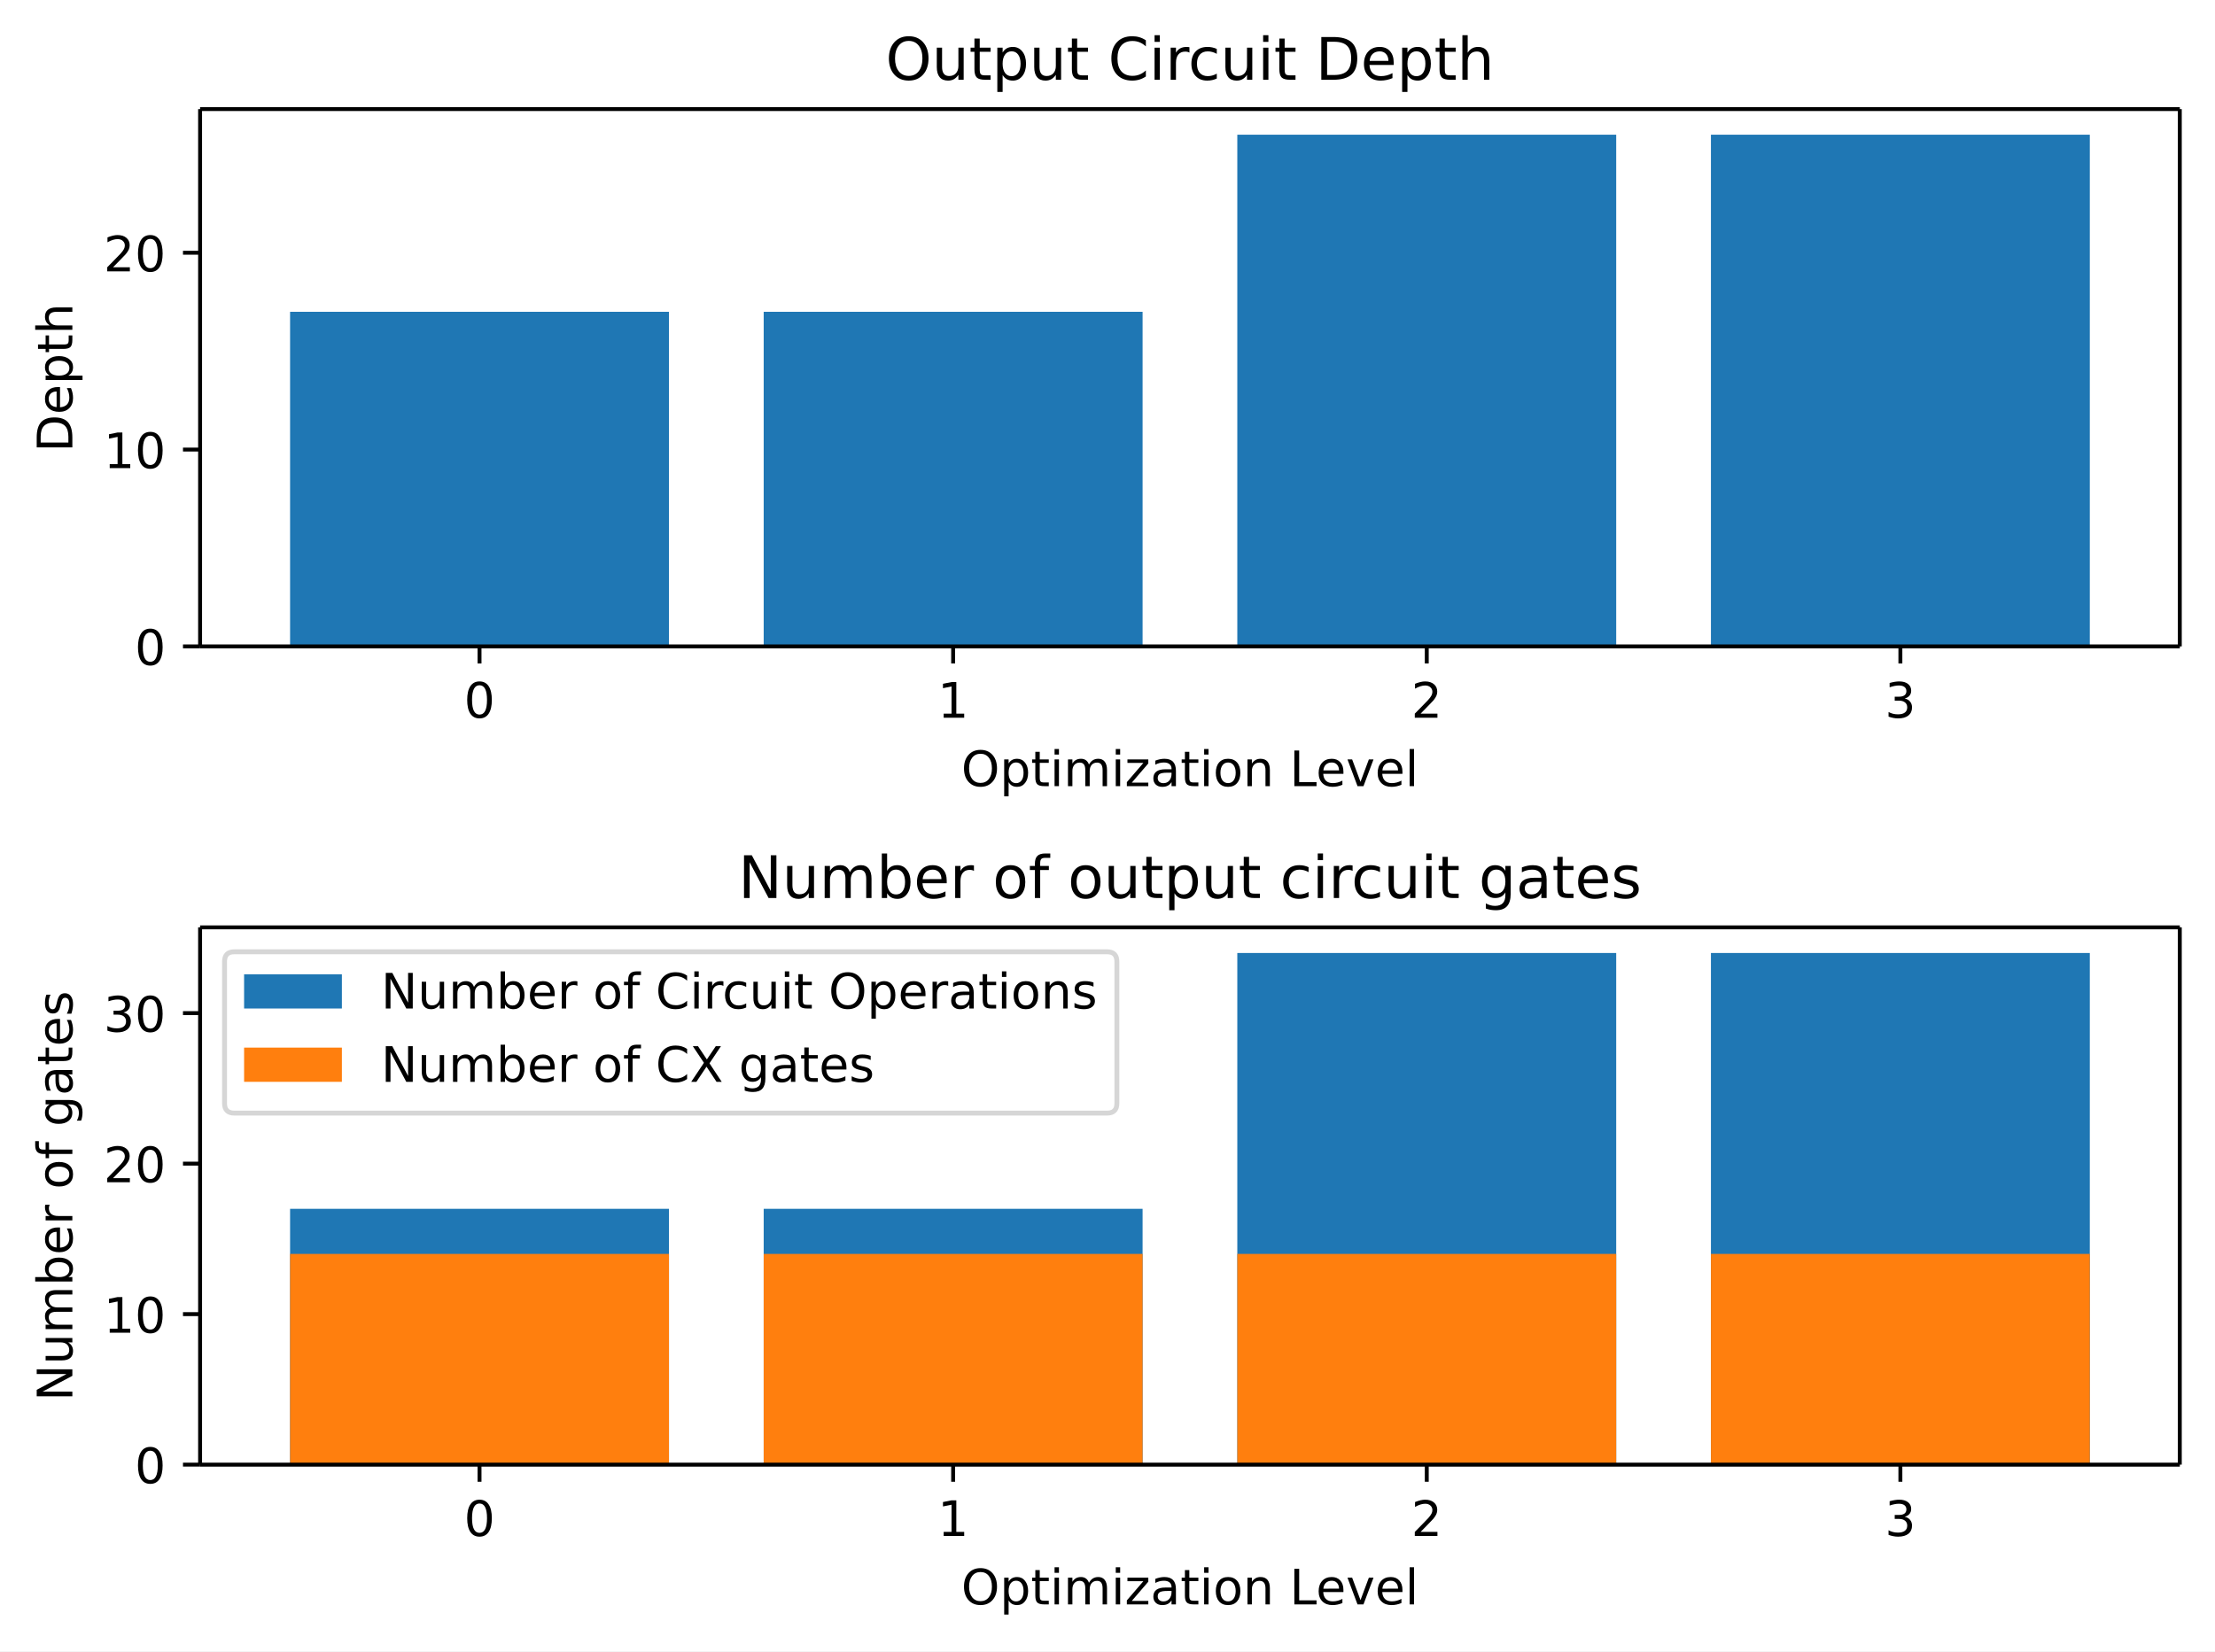
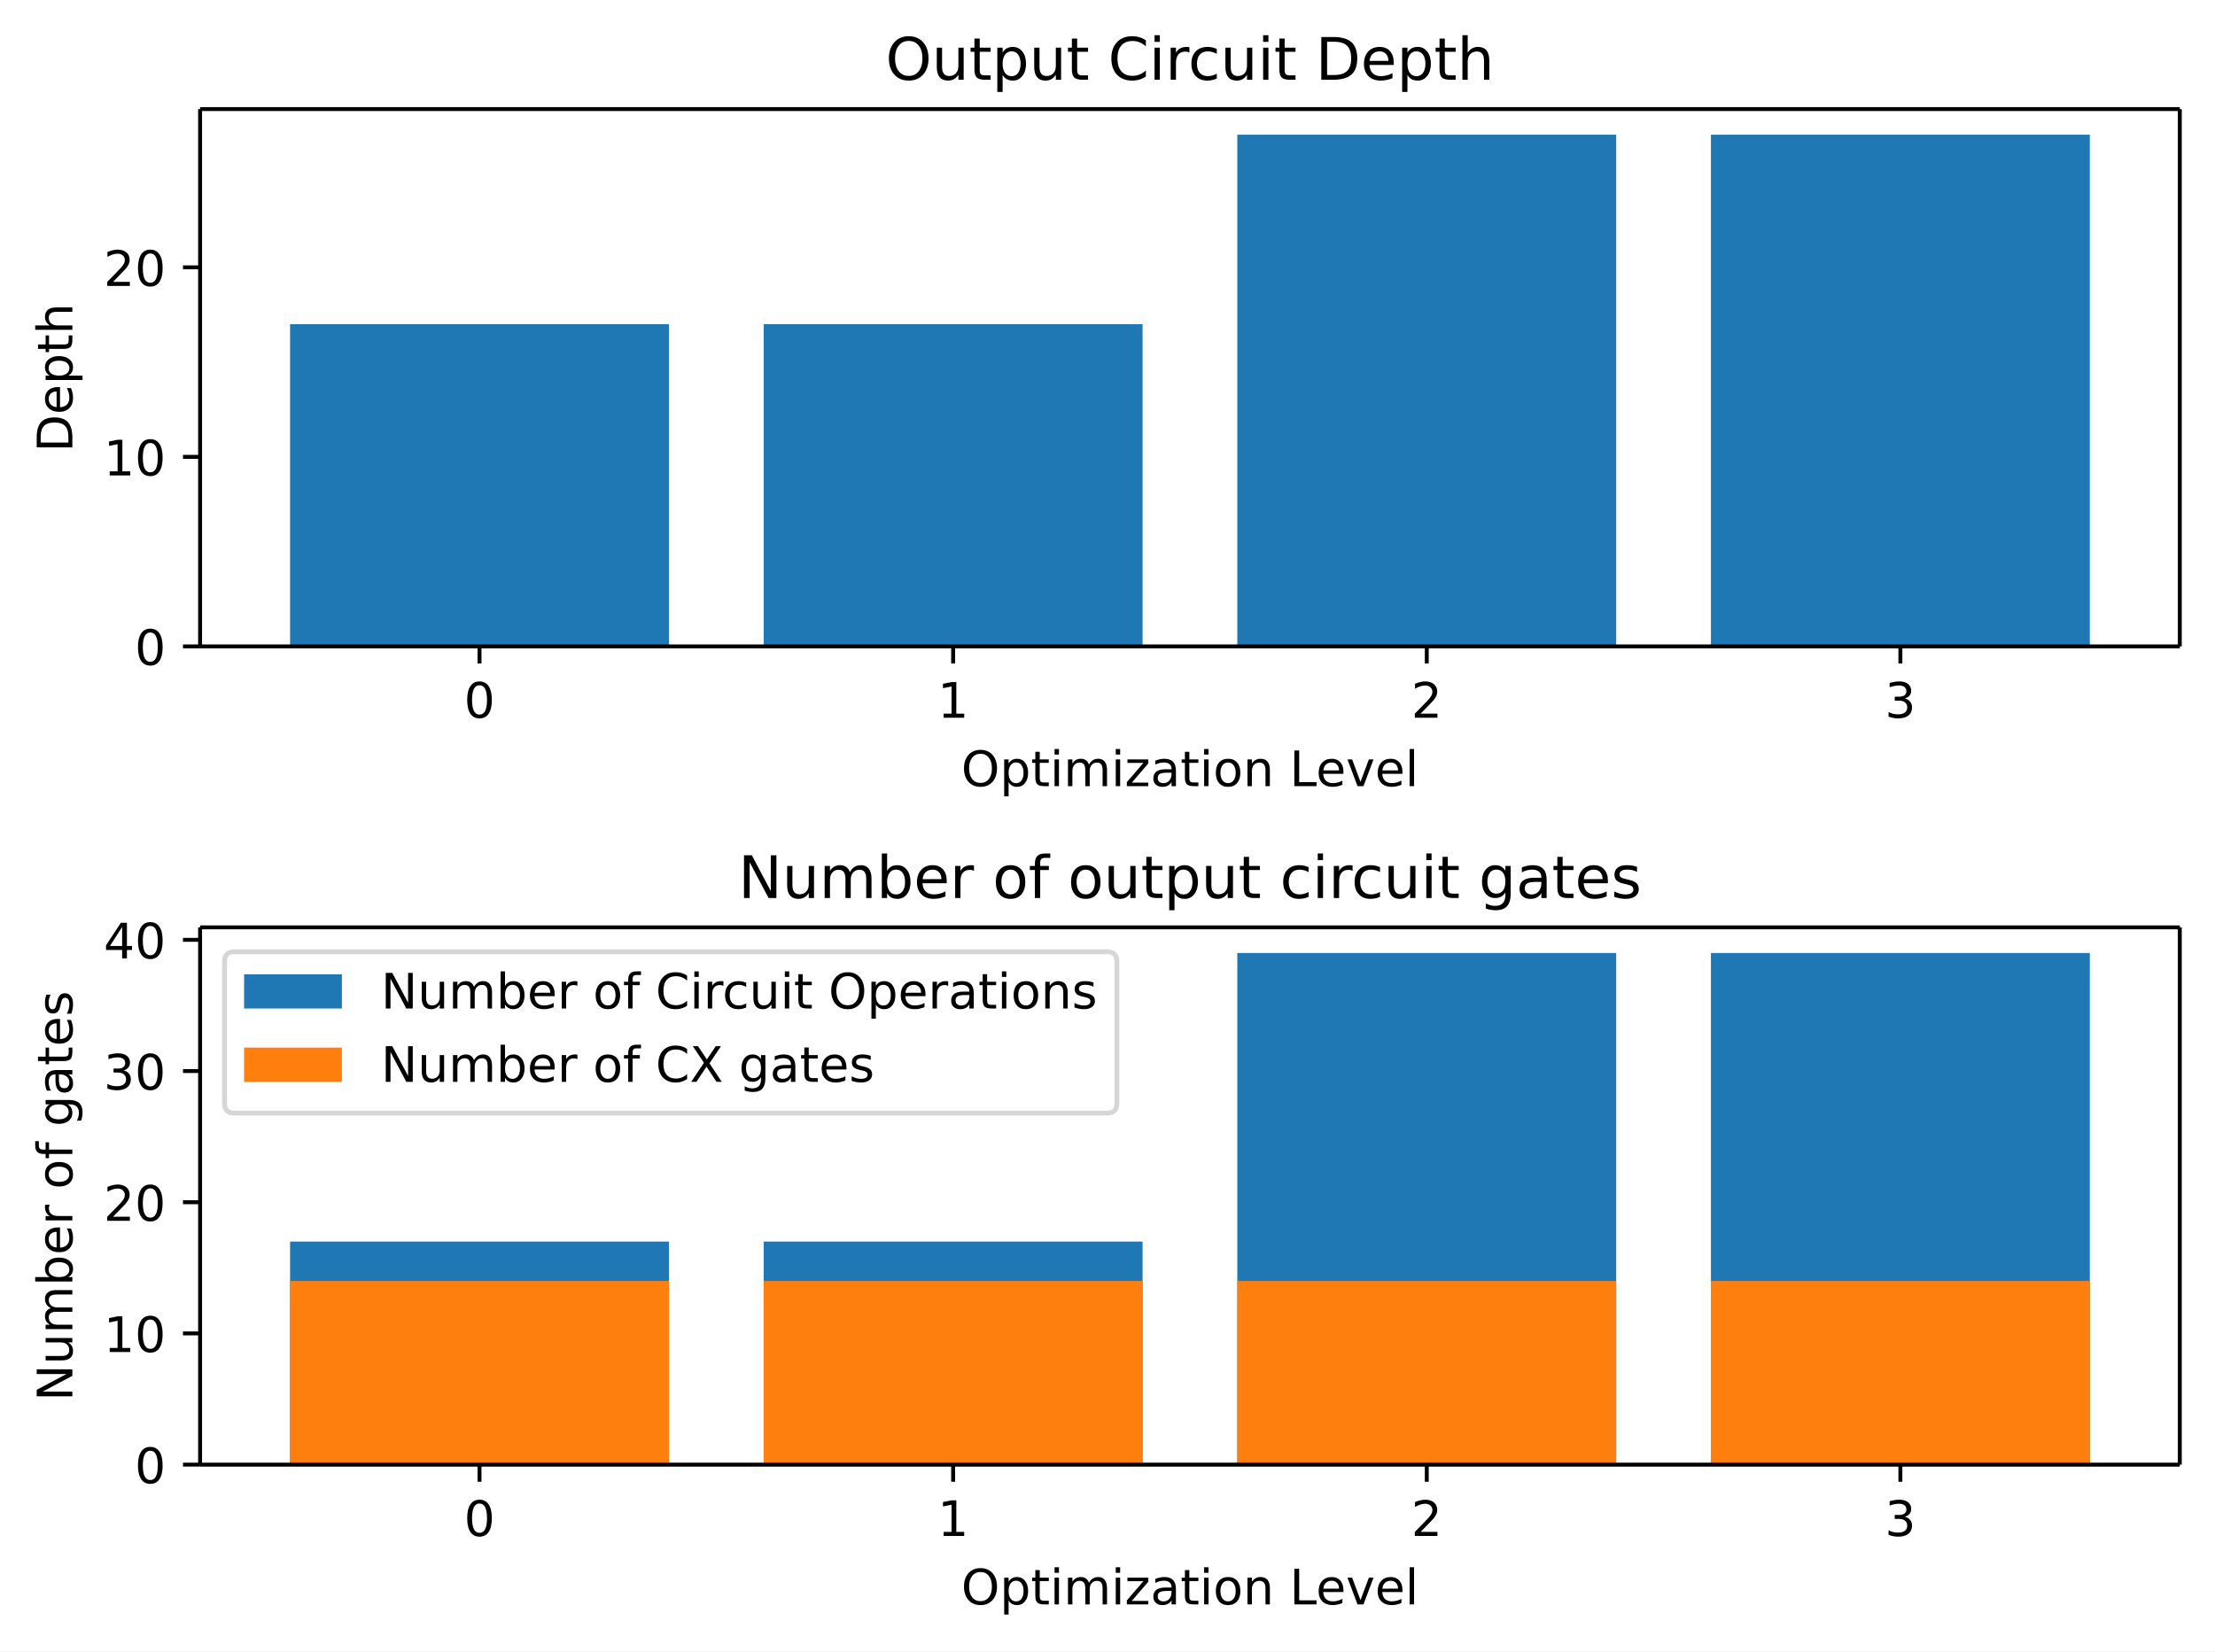
<svg xmlns="http://www.w3.org/2000/svg" xmlns:xlink="http://www.w3.org/1999/xlink" width="453.04pt" height="337.84pt" version="1.1" viewBox="0 0 453.04 337.84">
  <defs>
    <style type="text/css">*{stroke-linejoin: round; stroke-linecap: butt}</style>
  </defs>
  <path d="m0 337.84h453.04v-337.84h-453.04z" fill="#ffffff" />
  <path d="m40.926 132.24h404.92v-109.92h-404.92z" fill="#ffffff" />
-   <path d="m59.331 132.24h77.496v-68.447h-77.496z" clip-path="url(#bc82839faf7)" fill="#1f77b4" />
-   <path d="m156.2 132.24h77.496v-68.447h-77.496z" clip-path="url(#bc82839faf7)" fill="#1f77b4" />
+   <path d="m59.331 132.24h77.496v-65.912h-77.496z" clip-path="url(#bc82839faf7)" fill="#1f77b4" />
+   <path d="m156.2 132.24h77.496v-65.912h-77.496z" clip-path="url(#bc82839faf7)" fill="#1f77b4" />
  <path d="m253.07 132.24h77.496v-104.68h-77.496z" clip-path="url(#bc82839faf7)" fill="#1f77b4" />
  <path d="m349.94 132.24h77.496v-104.68h-77.496z" clip-path="url(#bc82839faf7)" fill="#1f77b4" />
  <defs>
    <path id="6a8f6274b9f" d="m0 0v3.5" stroke="#000000" stroke-width=".8" />
  </defs>
  <use x="98.079" y="132.236" stroke="#000000" stroke-width=".8" xlink:href="#6a8f6274b9f" />
  <g transform="translate(94.898 146.83) scale(.1 -.1)">
    <defs>
      <path id="DejaVuSans-13" transform="scale(.015625)" d="m2034 4250q-487 0-733-480-245-479-245-1442 0-959 245-1439 246-480 733-480 491 0 736 480 246 480 246 1439 0 963-246 1442-245 480-736 480zm0 500q785 0 1199-621 414-620 414-1801 0-1178-414-1799-414-620-1199-620-784 0-1198 620-414 621-414 1799 0 1181 414 1801 414 621 1198 621z" />
    </defs>
    <use xlink:href="#DejaVuSans-13" />
  </g>
  <use x="194.949" y="132.236" stroke="#000000" stroke-width=".8" xlink:href="#6a8f6274b9f" />
  <g transform="translate(191.77 146.83) scale(.1 -.1)">
    <defs>
      <path id="DejaVuSans-14" transform="scale(.015625)" d="m794 531h1031v3560l-1122-225v575l1116 225h631v-4135h1031v-531h-2687v531z" />
    </defs>
    <use xlink:href="#DejaVuSans-14" />
  </g>
  <use x="291.82" y="132.236" stroke="#000000" stroke-width=".8" xlink:href="#6a8f6274b9f" />
  <g transform="translate(288.64 146.83) scale(.1 -.1)">
    <defs>
      <path id="DejaVuSans-15" transform="scale(.015625)" d="m1228 531h2203v-531h-2962v531q359 372 979 998 621 627 780 809 303 340 423 576 121 236 121 464 0 372-261 606-261 235-680 235-297 0-627-103-329-103-704-313v638q381 153 712 231 332 78 607 78 725 0 1156-363 431-362 431-968 0-288-108-546-107-257-392-607-78-91-497-524-418-433-1181-1211z" />
    </defs>
    <use xlink:href="#DejaVuSans-15" />
  </g>
  <use x="388.69" y="132.236" stroke="#000000" stroke-width=".8" xlink:href="#6a8f6274b9f" />
  <g transform="translate(385.51 146.83) scale(.1 -.1)">
    <defs>
      <path id="DejaVuSans-16" transform="scale(.015625)" d="m2597 2516q453-97 707-404 255-306 255-756 0-690-475-1069-475-378-1350-378-293 0-604 58t-642 174v609q262-153 574-231 313-78 654-78 593 0 904 234t311 681q0 413-289 645-289 233-804 233h-544v519h569q465 0 712 186t247 536q0 359-255 551-254 193-729 193-260 0-557-57-297-56-653-174v562q360 100 674 150t592 50q719 0 1137-327 419-326 419-882 0-388-222-655t-631-370z" />
    </defs>
    <use xlink:href="#DejaVuSans-16" />
  </g>
  <g transform="translate(196.61 160.83) scale(.1 -.1)">
    <defs>
      <path id="DejaVuSans-32" transform="scale(.015625)" d="m2522 4238q-688 0-1093-513-404-512-404-1397 0-881 404-1394 405-512 1093-512 687 0 1089 512 402 513 402 1394 0 885-402 1397-402 513-1089 513zm0 512q981 0 1568-658 588-658 588-1764 0-1103-588-1761-587-658-1568-658-984 0-1574 656-589 657-589 1763t589 1764q590 658 1574 658z" />
      <path id="DejaVuSans-53" transform="scale(.015625)" d="m1159 525v-1856h-578v4831h578v-531q182 312 458 463 277 152 661 152 638 0 1036-506 399-506 399-1331t-399-1332q-398-506-1036-506-384 0-661 152-276 152-458 464zm1957 1222q0 634-261 995t-717 361q-457 0-718-361t-261-995 261-995 718-361q456 0 717 361t261 995z" />
      <path id="DejaVuSans-57" transform="scale(.015625)" d="m1172 4494v-994h1184v-447h-1184v-1900q0-428 117-550t477-122h590v-481h-590q-666 0-919 248-253 249-253 905v1900h-422v447h422v994h578z" />
      <path id="DejaVuSans-4c" transform="scale(.015625)" d="m603 3500h575v-3500h-575v3500zm0 1363h575v-729h-575v729z" />
      <path id="DejaVuSans-50" transform="scale(.015625)" d="m3328 2828q216 388 516 572t706 184q547 0 844-383 297-382 297-1088v-2113h-578v2094q0 503-179 746-178 244-543 244-447 0-707-297-259-296-259-809v-1978h-578v2094q0 506-178 748t-550 242q-441 0-701-298-259-298-259-808v-1978h-578v3500h578v-544q197 322 472 475t653 153q382 0 649-194 267-193 395-562z" />
      <path id="DejaVuSans-5d" transform="scale(.015625)" d="m353 3500h2731v-525l-2162-2516h2162v-459h-2809v525l2163 2516h-2085v459z" />
      <path id="DejaVuSans-44" transform="scale(.015625)" d="m2194 1759q-697 0-966-159t-269-544q0-306 202-486 202-179 548-179 479 0 768 339t289 901v128h-572zm1147 238v-1997h-575v531q-197-318-491-470t-719-152q-537 0-855 302-317 302-317 808 0 590 395 890 396 300 1180 300h807v57q0 397-261 614t-733 217q-300 0-585-72-284-72-546-216v532q315 122 612 182 297 61 578 61 760 0 1135-394 375-393 375-1193z" />
      <path id="DejaVuSans-52" transform="scale(.015625)" d="m1959 3097q-462 0-731-361t-269-989 267-989q268-361 733-361 460 0 728 362 269 363 269 988 0 622-269 986-268 364-728 364zm0 487q750 0 1178-488 429-487 429-1349 0-859-429-1349-428-489-1178-489-753 0-1180 489-426 490-426 1349 0 862 426 1349 427 488 1180 488z" />
      <path id="DejaVuSans-51" transform="scale(.015625)" d="m3513 2113v-2113h-575v2094q0 497-194 743-194 247-581 247-466 0-735-297-269-296-269-809v-1978h-578v3500h578v-544q207 316 486 472 280 156 646 156 603 0 912-373 310-373 310-1098z" />
      <path id="DejaVuSans-2f" transform="scale(.015625)" d="m628 4666h631v-4135h2272v-531h-2903v4666z" />
      <path id="DejaVuSans-48" transform="scale(.015625)" d="m3597 1894v-281h-2644q38-594 358-905t892-311q331 0 642 81t618 244v-544q-310-131-635-200t-659-69q-838 0-1327 487-489 488-489 1320 0 859 464 1363 464 505 1252 505 706 0 1117-455 411-454 411-1235zm-575 169q-6 471-264 752-258 282-683 282-481 0-770-272t-333-766l2050 4z" />
      <path id="DejaVuSans-59" transform="scale(.015625)" d="m191 3500h609l1094-2937 1094 2937h609l-1313-3500h-781l-1312 3500z" />
      <path id="DejaVuSans-4f" transform="scale(.015625)" d="m603 4863h575v-4863h-575v4863z" />
    </defs>
    <use xlink:href="#DejaVuSans-32" />
    <use transform="translate(78.719)" xlink:href="#DejaVuSans-53" />
    <use transform="translate(142.2)" xlink:href="#DejaVuSans-57" />
    <use transform="translate(181.41)" xlink:href="#DejaVuSans-4c" />
    <use transform="translate(209.19)" xlink:href="#DejaVuSans-50" />
    <use transform="translate(306.59)" xlink:href="#DejaVuSans-4c" />
    <use transform="translate(334.38)" xlink:href="#DejaVuSans-5d" />
    <use transform="translate(386.86)" xlink:href="#DejaVuSans-44" />
    <use transform="translate(448.14)" xlink:href="#DejaVuSans-57" />
    <use transform="translate(487.34)" xlink:href="#DejaVuSans-4c" />
    <use transform="translate(515.12)" xlink:href="#DejaVuSans-52" />
    <use transform="translate(576.31)" xlink:href="#DejaVuSans-51" />
    <use transform="translate(639.69)" xlink:href="#DejaVuSans-3" />
    <use transform="translate(671.47)" xlink:href="#DejaVuSans-2f" />
    <use transform="translate(725.44)" xlink:href="#DejaVuSans-48" />
    <use transform="translate(786.97)" xlink:href="#DejaVuSans-59" />
    <use transform="translate(846.16)" xlink:href="#DejaVuSans-48" />
    <use transform="translate(907.69)" xlink:href="#DejaVuSans-4f" />
  </g>
  <defs>
    <path id="717f2b910a2" d="m0 0h-3.5" stroke="#000000" stroke-width=".8" />
  </defs>
  <use x="40.926" y="132.236" stroke="#000000" stroke-width=".8" xlink:href="#717f2b910a2" />
  <g transform="translate(27.563 136.03) scale(.1 -.1)">
    <use xlink:href="#DejaVuSans-13" />
  </g>
-   <use x="40.926" y="91.973" stroke="#000000" stroke-width=".8" xlink:href="#717f2b910a2" />
-   <g transform="translate(21.201 95.772) scale(.1 -.1)">
+   <use x="40.926" y="93.464" stroke="#000000" stroke-width=".8" xlink:href="#717f2b910a2" />
+   <g transform="translate(21.201 97.263) scale(.1 -.1)">
    <use xlink:href="#DejaVuSans-14" />
    <use transform="translate(63.625)" xlink:href="#DejaVuSans-13" />
  </g>
-   <use x="40.926" y="51.71" stroke="#000000" stroke-width=".8" xlink:href="#717f2b910a2" />
-   <g transform="translate(21.201 55.509) scale(.1 -.1)">
+   <use x="40.926" y="54.692" stroke="#000000" stroke-width=".8" xlink:href="#717f2b910a2" />
+   <g transform="translate(21.201 58.491) scale(.1 -.1)">
    <use xlink:href="#DejaVuSans-15" />
    <use transform="translate(63.625)" xlink:href="#DejaVuSans-13" />
  </g>
  <g transform="translate(14.798 92.507) rotate(-90) scale(.1 -.1)">
    <defs>
      <path id="DejaVuSans-27" transform="scale(.015625)" d="m1259 4147v-3628h763q966 0 1414 437 448 438 448 1382 0 937-448 1373t-1414 436h-763zm-631 519h1297q1356 0 1990-564 635-564 635-1764 0-1207-638-1773-637-565-1987-565h-1297v4666z" />
      <path id="DejaVuSans-4b" transform="scale(.015625)" d="m3513 2113v-2113h-575v2094q0 497-194 743-194 247-581 247-466 0-735-297-269-296-269-809v-1978h-578v4863h578v-1907q207 316 486 472 280 156 646 156 603 0 912-373 310-373 310-1098z" />
    </defs>
    <use xlink:href="#DejaVuSans-27" />
    <use transform="translate(77)" xlink:href="#DejaVuSans-48" />
    <use transform="translate(138.53)" xlink:href="#DejaVuSans-53" />
    <use transform="translate(202.02)" xlink:href="#DejaVuSans-57" />
    <use transform="translate(241.22)" xlink:href="#DejaVuSans-4b" />
  </g>
  <path d="m40.926 132.24v-109.92" fill="none" stroke="#000000" stroke-linecap="square" stroke-width=".8" />
  <path d="m445.84 132.24v-109.92" fill="none" stroke="#000000" stroke-linecap="square" stroke-width=".8" />
  <path d="m40.926 132.24h404.92" fill="none" stroke="#000000" stroke-linecap="square" stroke-width=".8" />
  <path d="m40.926 22.318h404.92" fill="none" stroke="#000000" stroke-linecap="square" stroke-width=".8" />
  <g transform="translate(181.14 16.318) scale(.12 -.12)">
    <defs>
      <path id="DejaVuSans-58" transform="scale(.015625)" d="m544 1381v2119h575v-2097q0-497 193-746 194-248 582-248 465 0 735 297 271 297 271 810v1984h575v-3500h-575v538q-209-319-486-474-276-155-642-155-603 0-916 375-312 375-312 1097zm1447 2203z" />
      <path id="DejaVuSans-26" transform="scale(.015625)" d="m4122 4306v-665q-319 297-680 443-361 147-767 147-800 0-1225-489t-425-1414q0-922 425-1411t1225-489q406 0 767 147t680 444v-660q-331-225-702-338-370-112-782-112-1060 0-1670 648-609 649-609 1771 0 1125 609 1773 610 649 1670 649 418 0 788-111 371-111 696-333z" />
      <path id="DejaVuSans-55" transform="scale(.015625)" d="m2631 2963q-97 56-211 82-114 27-251 27-488 0-749-317t-261-911v-1844h-578v3500h578v-544q182 319 472 473 291 155 707 155 59 0 131-8 72-7 159-23l3-590z" />
      <path id="DejaVuSans-46" transform="scale(.015625)" d="m3122 3366v-538q-244 135-489 202t-495 67q-560 0-870-355-309-354-309-995t309-996q310-354 870-354 250 0 495 67t489 202v-532q-241-112-499-168-257-57-548-57-791 0-1257 497-465 497-465 1341 0 856 470 1346 471 491 1290 491 265 0 518-55 253-54 491-163z" />
    </defs>
    <use xlink:href="#DejaVuSans-32" />
    <use transform="translate(78.719)" xlink:href="#DejaVuSans-58" />
    <use transform="translate(142.09)" xlink:href="#DejaVuSans-57" />
    <use transform="translate(181.3)" xlink:href="#DejaVuSans-53" />
    <use transform="translate(244.78)" xlink:href="#DejaVuSans-58" />
    <use transform="translate(308.16)" xlink:href="#DejaVuSans-57" />
    <use transform="translate(347.36)" xlink:href="#DejaVuSans-3" />
    <use transform="translate(379.14)" xlink:href="#DejaVuSans-26" />
    <use transform="translate(448.97)" xlink:href="#DejaVuSans-4c" />
    <use transform="translate(476.75)" xlink:href="#DejaVuSans-55" />
    <use transform="translate(515.66)" xlink:href="#DejaVuSans-46" />
    <use transform="translate(570.64)" xlink:href="#DejaVuSans-58" />
    <use transform="translate(634.02)" xlink:href="#DejaVuSans-4c" />
    <use transform="translate(661.8)" xlink:href="#DejaVuSans-57" />
    <use transform="translate(701)" xlink:href="#DejaVuSans-3" />
    <use transform="translate(732.78)" xlink:href="#DejaVuSans-27" />
    <use transform="translate(809.78)" xlink:href="#DejaVuSans-48" />
    <use transform="translate(871.31)" xlink:href="#DejaVuSans-53" />
    <use transform="translate(934.8)" xlink:href="#DejaVuSans-57" />
    <use transform="translate(974)" xlink:href="#DejaVuSans-4b" />
  </g>
  <path d="m40.926 299.64h404.92v-109.92h-404.92z" fill="#ffffff" />
-   <path d="m59.331 299.64h77.496v-52.342h-77.496z" clip-path="url(#7c4871d932b)" fill="#1f77b4" />
-   <path d="m156.2 299.64h77.496v-52.342h-77.496z" clip-path="url(#7c4871d932b)" fill="#1f77b4" />
+   <path d="m59.331 299.64h77.496v-45.631h-77.496z" clip-path="url(#7c4871d932b)" fill="#1f77b4" />
+   <path d="m156.2 299.64h77.496v-45.631h-77.496z" clip-path="url(#7c4871d932b)" fill="#1f77b4" />
  <path d="m253.07 299.64h77.496v-104.68h-77.496z" clip-path="url(#7c4871d932b)" fill="#1f77b4" />
  <path d="m349.94 299.64h77.496v-104.68h-77.496z" clip-path="url(#7c4871d932b)" fill="#1f77b4" />
-   <path d="m59.331 299.64h77.496v-43.105h-77.496z" clip-path="url(#7c4871d932b)" fill="#ff7f0e" />
-   <path d="m156.2 299.64h77.496v-43.105h-77.496z" clip-path="url(#7c4871d932b)" fill="#ff7f0e" />
-   <path d="m253.07 299.64h77.496v-43.105h-77.496z" clip-path="url(#7c4871d932b)" fill="#ff7f0e" />
-   <path d="m349.94 299.64h77.496v-43.105h-77.496z" clip-path="url(#7c4871d932b)" fill="#ff7f0e" />
+   <path d="m59.331 299.64h77.496v-37.579h-77.496z" clip-path="url(#7c4871d932b)" fill="#ff7f0e" />
+   <path d="m156.2 299.64h77.496v-37.579h-77.496z" clip-path="url(#7c4871d932b)" fill="#ff7f0e" />
+   <path d="m253.07 299.64h77.496v-37.579h-77.496z" clip-path="url(#7c4871d932b)" fill="#ff7f0e" />
+   <path d="m349.94 299.64h77.496v-37.579h-77.496z" clip-path="url(#7c4871d932b)" fill="#ff7f0e" />
  <use x="98.079" y="299.636" stroke="#000000" stroke-width=".8" xlink:href="#6a8f6274b9f" />
  <g transform="translate(94.898 314.23) scale(.1 -.1)">
    <use xlink:href="#DejaVuSans-13" />
  </g>
  <use x="194.949" y="299.636" stroke="#000000" stroke-width=".8" xlink:href="#6a8f6274b9f" />
  <g transform="translate(191.77 314.23) scale(.1 -.1)">
    <use xlink:href="#DejaVuSans-14" />
  </g>
  <use x="291.82" y="299.636" stroke="#000000" stroke-width=".8" xlink:href="#6a8f6274b9f" />
  <g transform="translate(288.64 314.23) scale(.1 -.1)">
    <use xlink:href="#DejaVuSans-15" />
  </g>
  <use x="388.69" y="299.636" stroke="#000000" stroke-width=".8" xlink:href="#6a8f6274b9f" />
  <g transform="translate(385.51 314.23) scale(.1 -.1)">
    <use xlink:href="#DejaVuSans-16" />
  </g>
  <g transform="translate(196.61 328.23) scale(.1 -.1)">
    <use xlink:href="#DejaVuSans-32" />
    <use transform="translate(78.719)" xlink:href="#DejaVuSans-53" />
    <use transform="translate(142.2)" xlink:href="#DejaVuSans-57" />
    <use transform="translate(181.41)" xlink:href="#DejaVuSans-4c" />
    <use transform="translate(209.19)" xlink:href="#DejaVuSans-50" />
    <use transform="translate(306.59)" xlink:href="#DejaVuSans-4c" />
    <use transform="translate(334.38)" xlink:href="#DejaVuSans-5d" />
    <use transform="translate(386.86)" xlink:href="#DejaVuSans-44" />
    <use transform="translate(448.14)" xlink:href="#DejaVuSans-57" />
    <use transform="translate(487.34)" xlink:href="#DejaVuSans-4c" />
    <use transform="translate(515.12)" xlink:href="#DejaVuSans-52" />
    <use transform="translate(576.31)" xlink:href="#DejaVuSans-51" />
    <use transform="translate(639.69)" xlink:href="#DejaVuSans-3" />
    <use transform="translate(671.47)" xlink:href="#DejaVuSans-2f" />
    <use transform="translate(725.44)" xlink:href="#DejaVuSans-48" />
    <use transform="translate(786.97)" xlink:href="#DejaVuSans-59" />
    <use transform="translate(846.16)" xlink:href="#DejaVuSans-48" />
    <use transform="translate(907.69)" xlink:href="#DejaVuSans-4f" />
  </g>
  <use x="40.926" y="299.636" stroke="#000000" stroke-width=".8" xlink:href="#717f2b910a2" />
  <g transform="translate(27.563 303.43) scale(.1 -.1)">
    <use xlink:href="#DejaVuSans-13" />
  </g>
-   <use x="40.926" y="268.847" stroke="#000000" stroke-width=".8" xlink:href="#717f2b910a2" />
-   <g transform="translate(21.201 272.65) scale(.1 -.1)">
+   <use x="40.926" y="272.794" stroke="#000000" stroke-width=".8" xlink:href="#717f2b910a2" />
+   <g transform="translate(21.201 276.59) scale(.1 -.1)">
    <use xlink:href="#DejaVuSans-14" />
    <use transform="translate(63.625)" xlink:href="#DejaVuSans-13" />
  </g>
-   <use x="40.926" y="238.057" stroke="#000000" stroke-width=".8" xlink:href="#717f2b910a2" />
-   <g transform="translate(21.201 241.86) scale(.1 -.1)">
+   <use x="40.926" y="245.952" stroke="#000000" stroke-width=".8" xlink:href="#717f2b910a2" />
+   <g transform="translate(21.201 249.75) scale(.1 -.1)">
    <use xlink:href="#DejaVuSans-15" />
    <use transform="translate(63.625)" xlink:href="#DejaVuSans-13" />
  </g>
-   <use x="40.926" y="207.268" stroke="#000000" stroke-width=".8" xlink:href="#717f2b910a2" />
-   <g transform="translate(21.201 211.07) scale(.1 -.1)">
+   <use x="40.926" y="219.11" stroke="#000000" stroke-width=".8" xlink:href="#717f2b910a2" />
+   <g transform="translate(21.201 222.91) scale(.1 -.1)">
    <use xlink:href="#DejaVuSans-16" />
+     <use transform="translate(63.625)" xlink:href="#DejaVuSans-13" />
+   </g>
+   <use x="40.926" y="192.268" stroke="#000000" stroke-width=".8" xlink:href="#717f2b910a2" />
+   <g transform="translate(21.201 196.07) scale(.1 -.1)">
+     <defs>
+       <path id="DejaVuSans-17" transform="scale(.015625)" d="m2419 4116-1594-2491h1594v2491zm-166 550h794v-3041h666v-525h-666v-1100h-628v1100h-2106v609l1940 2957z" />
+     </defs>
+     <use xlink:href="#DejaVuSans-17" />
    <use transform="translate(63.625)" xlink:href="#DejaVuSans-13" />
  </g>
  <g transform="translate(14.798 286.64) rotate(-90) scale(.1 -.1)">
    <defs>
      <path id="DejaVuSans-31" transform="scale(.015625)" d="m628 4666h850l2069-3903v3903h612v-4666h-850l-2068 3903v-3903h-613v4666z" />
      <path id="DejaVuSans-45" transform="scale(.015625)" d="m3116 1747q0 634-261 995t-717 361q-457 0-718-361t-261-995 261-995 718-361q456 0 717 361t261 995zm-1957 1222q182 312 458 463 277 152 661 152 638 0 1036-506 399-506 399-1331t-399-1332q-398-506-1036-506-384 0-661 152-276 152-458 464v-525h-578v4863h578v-1894z" />
      <path id="DejaVuSans-49" transform="scale(.015625)" d="m2375 4863v-479h-550q-309 0-430-125-120-125-120-450v-309h947v-447h-947v-3053h-578v3053h-550v447h550v244q0 584 272 851 272 268 862 268h544z" />
      <path id="DejaVuSans-4a" transform="scale(.015625)" d="m2906 1791q0 625-258 968-257 344-723 344-462 0-720-344-258-343-258-968 0-622 258-966t720-344q466 0 723 344 258 344 258 966zm575-1357q0-893-397-1329-396-436-1215-436-303 0-572 45t-522 139v559q253-137 500-202 247-66 503-66 566 0 847 295t281 892v285q-178-310-456-463t-666-153q-643 0-1037 490-394 491-394 1301 0 812 394 1302 394 491 1037 491 388 0 666-153t456-462v531h575v-3066z" />
      <path id="DejaVuSans-56" transform="scale(.015625)" d="m2834 3397v-544q-243 125-506 187-262 63-544 63-428 0-642-131t-214-394q0-200 153-314t616-217l197-44q612-131 870-370t258-667q0-488-386-773-386-284-1061-284-281 0-586 55t-642 164v594q319-166 628-249 309-82 613-82 406 0 624 139 219 139 219 392 0 234-158 359-157 125-692 241l-200 47q-534 112-772 345-237 233-237 639 0 494 350 762 350 269 994 269 318 0 599-47 282-46 519-140z" />
    </defs>
    <use xlink:href="#DejaVuSans-31" />
    <use transform="translate(74.812)" xlink:href="#DejaVuSans-58" />
    <use transform="translate(138.19)" xlink:href="#DejaVuSans-50" />
    <use transform="translate(235.59)" xlink:href="#DejaVuSans-45" />
    <use transform="translate(299.08)" xlink:href="#DejaVuSans-48" />
    <use transform="translate(360.61)" xlink:href="#DejaVuSans-55" />
    <use transform="translate(401.72)" xlink:href="#DejaVuSans-3" />
    <use transform="translate(433.5)" xlink:href="#DejaVuSans-52" />
    <use transform="translate(494.69)" xlink:href="#DejaVuSans-49" />
    <use transform="translate(529.89)" xlink:href="#DejaVuSans-3" />
    <use transform="translate(561.67)" xlink:href="#DejaVuSans-4a" />
    <use transform="translate(625.16)" xlink:href="#DejaVuSans-44" />
    <use transform="translate(686.44)" xlink:href="#DejaVuSans-57" />
    <use transform="translate(725.64)" xlink:href="#DejaVuSans-48" />
    <use transform="translate(787.17)" xlink:href="#DejaVuSans-56" />
  </g>
  <path d="m40.926 299.64v-109.92" fill="none" stroke="#000000" stroke-linecap="square" stroke-width=".8" />
  <path d="m445.84 299.64v-109.92" fill="none" stroke="#000000" stroke-linecap="square" stroke-width=".8" />
  <path d="m40.926 299.64h404.92" fill="none" stroke="#000000" stroke-linecap="square" stroke-width=".8" />
  <path d="m40.926 189.72h404.92" fill="none" stroke="#000000" stroke-linecap="square" stroke-width=".8" />
  <g transform="translate(151 183.72) scale(.12 -.12)">
    <use xlink:href="#DejaVuSans-31" />
    <use transform="translate(74.812)" xlink:href="#DejaVuSans-58" />
    <use transform="translate(138.19)" xlink:href="#DejaVuSans-50" />
    <use transform="translate(235.59)" xlink:href="#DejaVuSans-45" />
    <use transform="translate(299.08)" xlink:href="#DejaVuSans-48" />
    <use transform="translate(360.61)" xlink:href="#DejaVuSans-55" />
    <use transform="translate(401.72)" xlink:href="#DejaVuSans-3" />
    <use transform="translate(433.5)" xlink:href="#DejaVuSans-52" />
    <use transform="translate(494.69)" xlink:href="#DejaVuSans-49" />
    <use transform="translate(529.89)" xlink:href="#DejaVuSans-3" />
    <use transform="translate(561.67)" xlink:href="#DejaVuSans-52" />
    <use transform="translate(622.86)" xlink:href="#DejaVuSans-58" />
    <use transform="translate(686.23)" xlink:href="#DejaVuSans-57" />
    <use transform="translate(725.44)" xlink:href="#DejaVuSans-53" />
    <use transform="translate(788.92)" xlink:href="#DejaVuSans-58" />
    <use transform="translate(852.3)" xlink:href="#DejaVuSans-57" />
    <use transform="translate(891.5)" xlink:href="#DejaVuSans-3" />
    <use transform="translate(923.28)" xlink:href="#DejaVuSans-46" />
    <use transform="translate(978.27)" xlink:href="#DejaVuSans-4c" />
    <use transform="translate(1006)" xlink:href="#DejaVuSans-55" />
    <use transform="translate(1045)" xlink:href="#DejaVuSans-46" />
    <use transform="translate(1099.9)" xlink:href="#DejaVuSans-58" />
    <use transform="translate(1163.3)" xlink:href="#DejaVuSans-4c" />
    <use transform="translate(1191.1)" xlink:href="#DejaVuSans-57" />
    <use transform="translate(1230.3)" xlink:href="#DejaVuSans-3" />
    <use transform="translate(1262.1)" xlink:href="#DejaVuSans-4a" />
    <use transform="translate(1325.6)" xlink:href="#DejaVuSans-44" />
    <use transform="translate(1386.8)" xlink:href="#DejaVuSans-57" />
    <use transform="translate(1426)" xlink:href="#DejaVuSans-48" />
    <use transform="translate(1487.6)" xlink:href="#DejaVuSans-56" />
  </g>
  <path d="m47.926 227.72h178.51q2 0 2-2v-29.002q0-2-2-2h-178.51q-2 0-2 2v29.002q0 2 2 2z" fill="#ffffff" opacity=".8" stroke="#cccccc" />
  <path d="m49.926 206.32h20v-7h-20z" fill="#1f77b4" />
  <g transform="translate(77.926 206.32) scale(.1 -.1)">
    <use xlink:href="#DejaVuSans-31" />
    <use transform="translate(74.812)" xlink:href="#DejaVuSans-58" />
    <use transform="translate(138.19)" xlink:href="#DejaVuSans-50" />
    <use transform="translate(235.59)" xlink:href="#DejaVuSans-45" />
    <use transform="translate(299.08)" xlink:href="#DejaVuSans-48" />
    <use transform="translate(360.61)" xlink:href="#DejaVuSans-55" />
    <use transform="translate(401.72)" xlink:href="#DejaVuSans-3" />
    <use transform="translate(433.5)" xlink:href="#DejaVuSans-52" />
    <use transform="translate(494.69)" xlink:href="#DejaVuSans-49" />
    <use transform="translate(529.89)" xlink:href="#DejaVuSans-3" />
    <use transform="translate(561.67)" xlink:href="#DejaVuSans-26" />
    <use transform="translate(631.5)" xlink:href="#DejaVuSans-4c" />
    <use transform="translate(659.28)" xlink:href="#DejaVuSans-55" />
    <use transform="translate(698.19)" xlink:href="#DejaVuSans-46" />
    <use transform="translate(753.17)" xlink:href="#DejaVuSans-58" />
    <use transform="translate(816.55)" xlink:href="#DejaVuSans-4c" />
    <use transform="translate(844.33)" xlink:href="#DejaVuSans-57" />
    <use transform="translate(883.53)" xlink:href="#DejaVuSans-3" />
    <use transform="translate(915.31)" xlink:href="#DejaVuSans-32" />
    <use transform="translate(994.03)" xlink:href="#DejaVuSans-53" />
    <use transform="translate(1057.5)" xlink:href="#DejaVuSans-48" />
    <use transform="translate(1119)" xlink:href="#DejaVuSans-55" />
    <use transform="translate(1160.2)" xlink:href="#DejaVuSans-44" />
    <use transform="translate(1221.4)" xlink:href="#DejaVuSans-57" />
    <use transform="translate(1260.6)" xlink:href="#DejaVuSans-4c" />
    <use transform="translate(1288.4)" xlink:href="#DejaVuSans-52" />
    <use transform="translate(1349.6)" xlink:href="#DejaVuSans-51" />
    <use transform="translate(1413)" xlink:href="#DejaVuSans-56" />
  </g>
  <path d="m49.926 221.32h20v-7h-20z" fill="#ff7f0e" />
  <g transform="translate(77.926 221.32) scale(.1 -.1)">
    <defs>
      <path id="DejaVuSans-3b" transform="scale(.015625)" d="m403 4666h678l1160-1735 1165 1735h678l-1500-2241 1600-2425h-678l-1312 1984-1322-1984h-681l1665 2491-1453 2175z" />
    </defs>
    <use xlink:href="#DejaVuSans-31" />
    <use transform="translate(74.812)" xlink:href="#DejaVuSans-58" />
    <use transform="translate(138.19)" xlink:href="#DejaVuSans-50" />
    <use transform="translate(235.59)" xlink:href="#DejaVuSans-45" />
    <use transform="translate(299.08)" xlink:href="#DejaVuSans-48" />
    <use transform="translate(360.61)" xlink:href="#DejaVuSans-55" />
    <use transform="translate(401.72)" xlink:href="#DejaVuSans-3" />
    <use transform="translate(433.5)" xlink:href="#DejaVuSans-52" />
    <use transform="translate(494.69)" xlink:href="#DejaVuSans-49" />
    <use transform="translate(529.89)" xlink:href="#DejaVuSans-3" />
    <use transform="translate(561.67)" xlink:href="#DejaVuSans-26" />
    <use transform="translate(631.5)" xlink:href="#DejaVuSans-3b" />
    <use transform="translate(700)" xlink:href="#DejaVuSans-3" />
    <use transform="translate(731.78)" xlink:href="#DejaVuSans-4a" />
    <use transform="translate(795.27)" xlink:href="#DejaVuSans-44" />
    <use transform="translate(856.55)" xlink:href="#DejaVuSans-57" />
    <use transform="translate(895.75)" xlink:href="#DejaVuSans-48" />
    <use transform="translate(957.28)" xlink:href="#DejaVuSans-56" />
  </g>
  <defs>
    <clipPath id="bc82839faf7">
      <rect x="40.926" y="22.318" width="404.92" height="109.92" />
    </clipPath>
    <clipPath id="7c4871d932b">
      <rect x="40.926" y="189.72" width="404.92" height="109.92" />
    </clipPath>
  </defs>
</svg>
